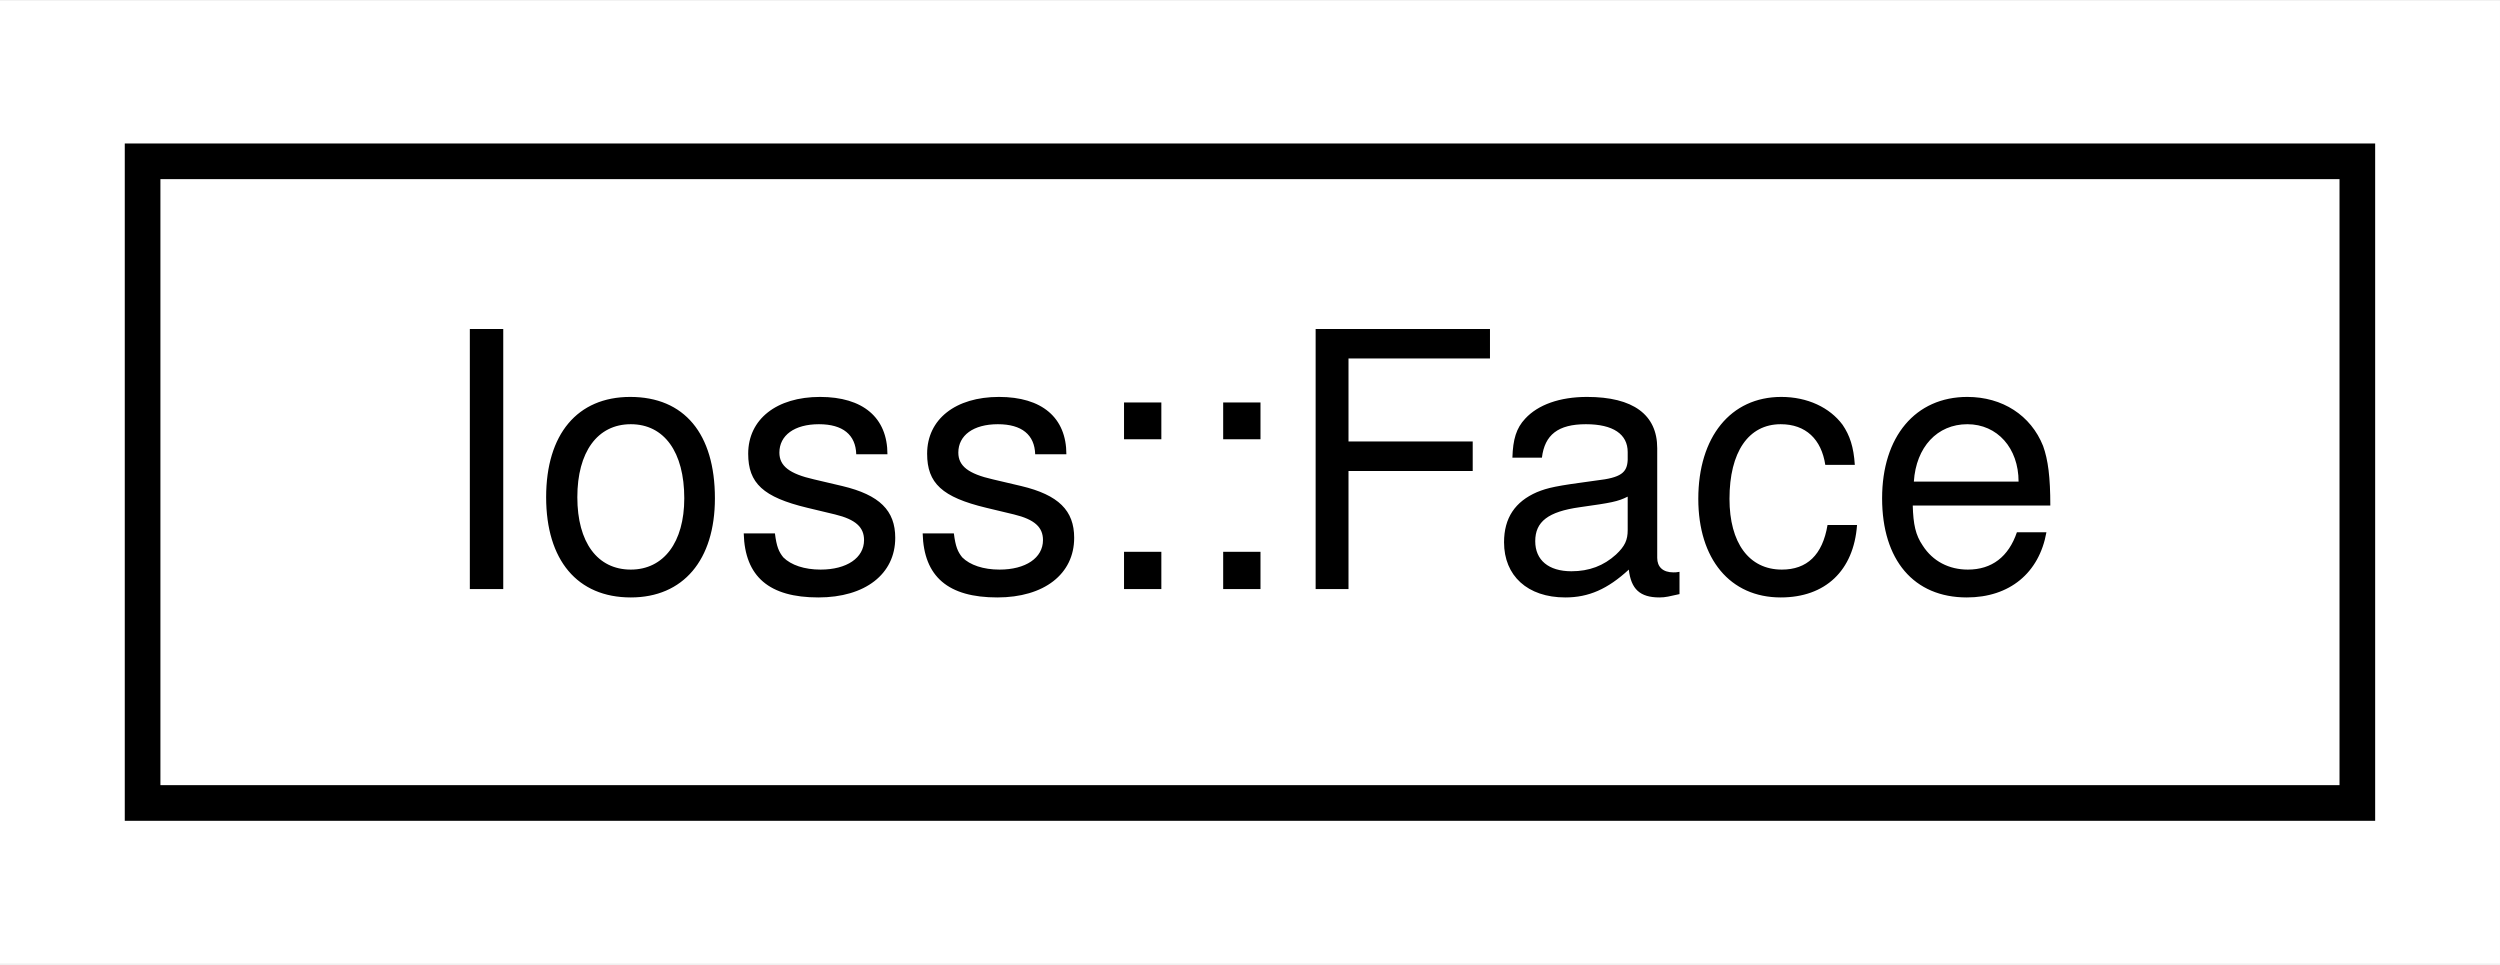
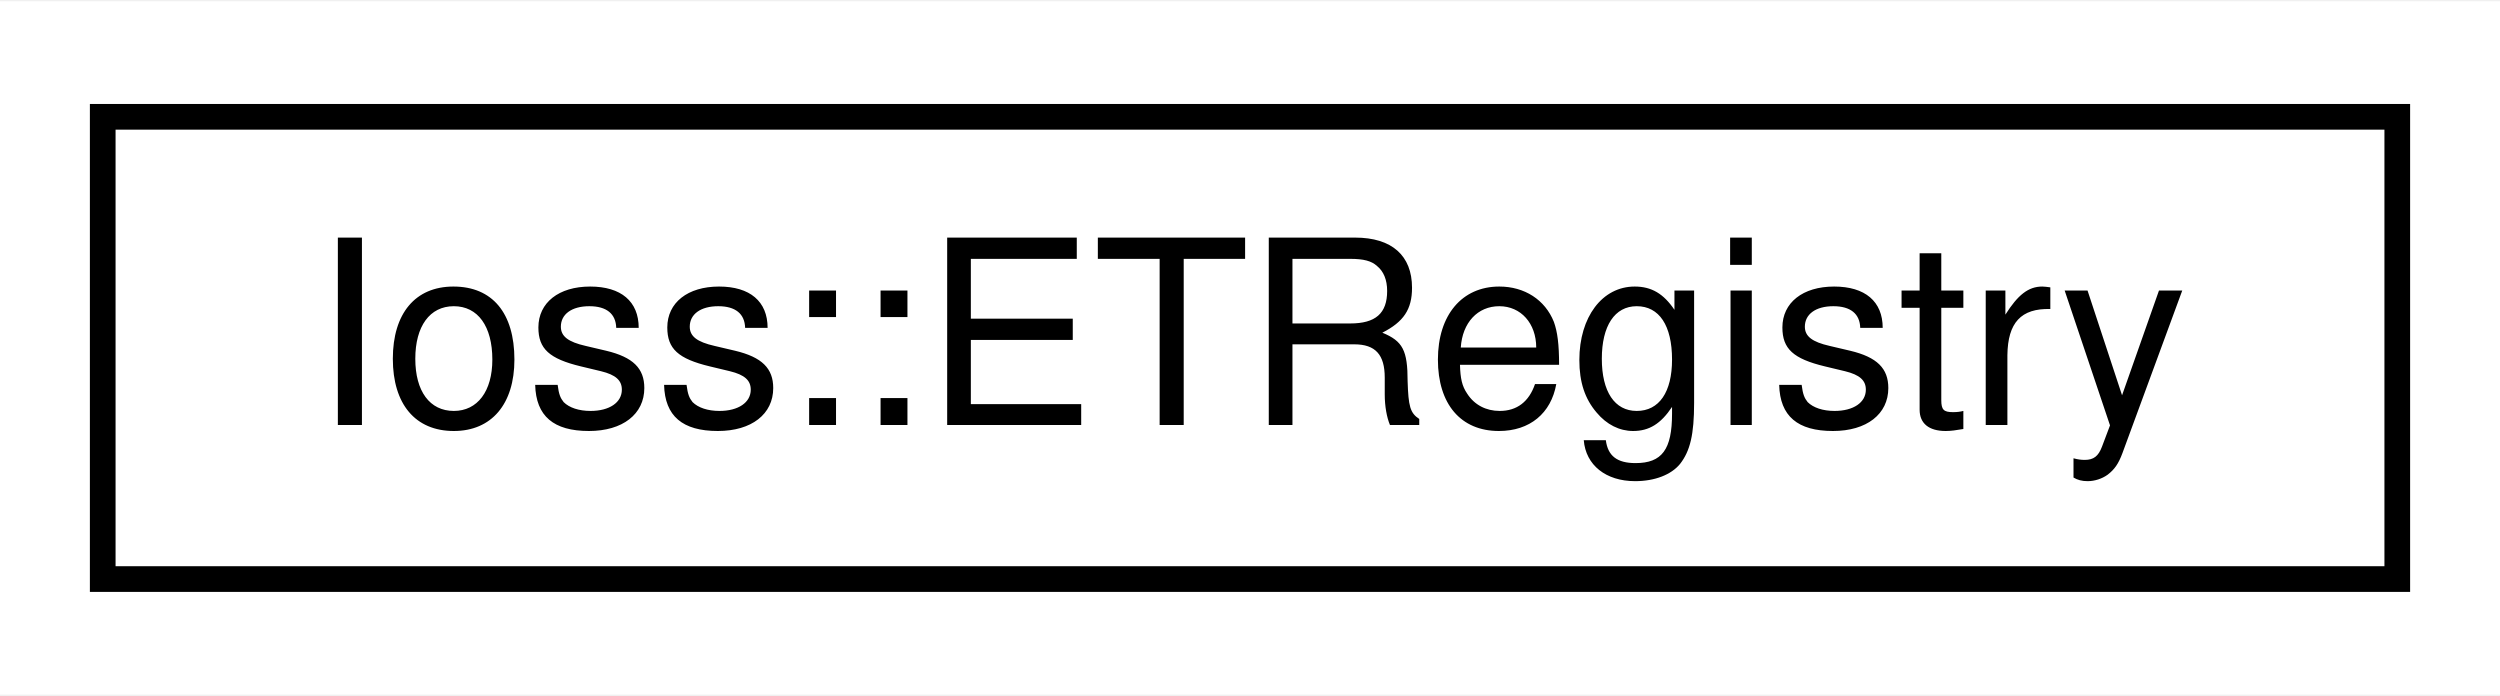
- <svg xmlns="http://www.w3.org/2000/svg" xmlns:xlink="http://www.w3.org/1999/xlink" width="70pt" height="27pt" viewBox="0.00 0.00 70.13 27.00">
+ <svg xmlns="http://www.w3.org/2000/svg" xmlns:xlink="http://www.w3.org/1999/xlink" width="97pt" height="27pt" viewBox="0.00 0.00 97.35 27.00">
  <g id="graph0" class="graph" transform="scale(1 1) rotate(0) translate(4 23)">
-     <polygon fill="#ffffff" stroke="transparent" points="-4,4 -4,-23 66.128,-23 66.128,4 -4,4" />
+     <polygon fill="#ffffff" stroke="transparent" points="-4,4 -4,-23 93.35,-23 93.35,4 -4,4" />
    <g id="node1" class="node">
      <g id="a_node1">
-         <a xlink:href="classIoss_1_1Face.html" target="_top" xlink:title=" ">
-           <polygon fill="#ffffff" stroke="#000000" points="0,-.5 0,-18.5 62.128,-18.5 62.128,-.5 0,-.5" />
-           <text text-anchor="middle" x="31.064" y="-6.5" font-family="Helvetica,sans-Serif" font-size="10.00" fill="#000000">Ioss::Face</text>
+         <a xlink:href="classIoss_1_1ETRegistry.html" target="_top" xlink:title=" ">
+           <polygon fill="#ffffff" stroke="#000000" points="0,-.5 0,-18.5 89.35,-18.5 89.35,-.5 0,-.5" />
+           <text text-anchor="middle" x="44.675" y="-6.5" font-family="Helvetica,sans-Serif" font-size="10.00" fill="#000000">Ioss::ETRegistry</text>
        </a>
      </g>
    </g>
  </g>
</svg>
